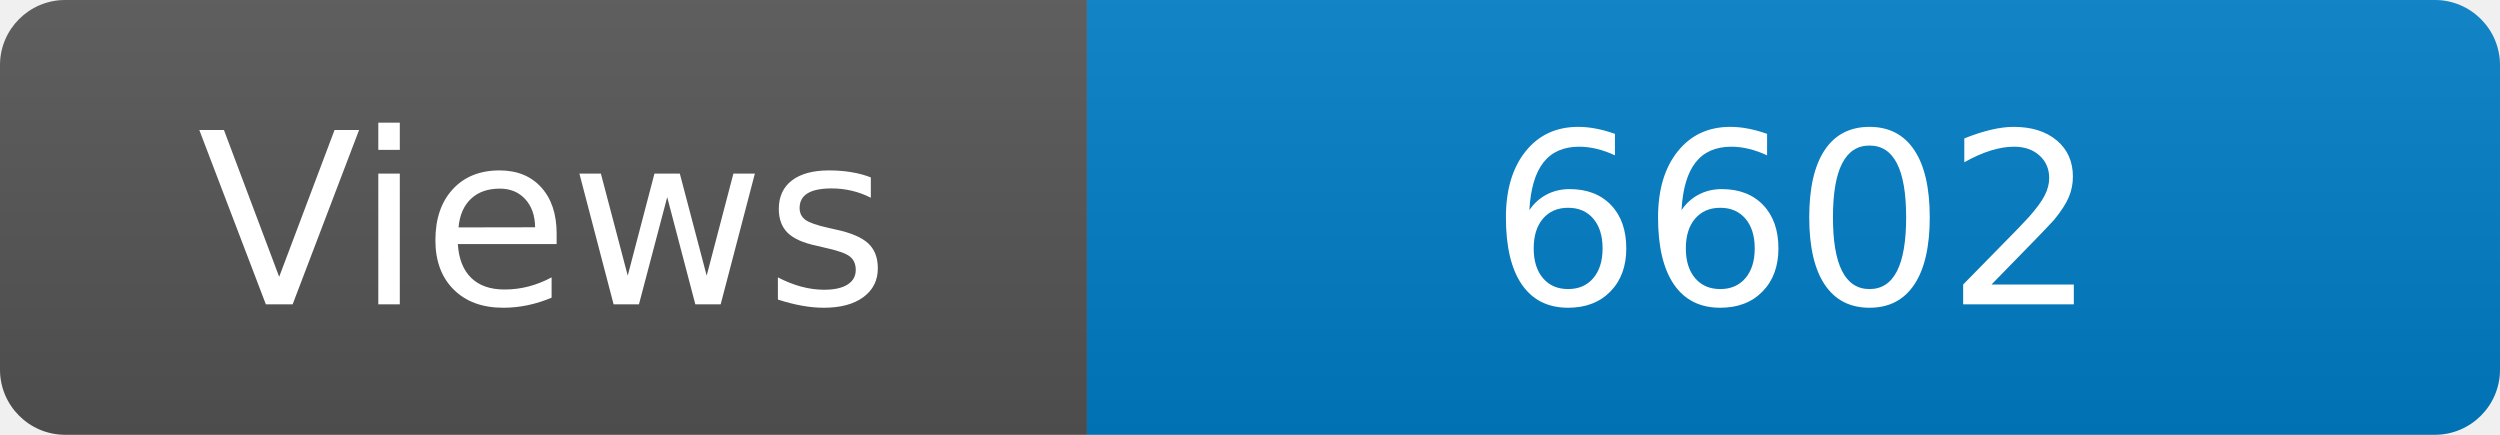
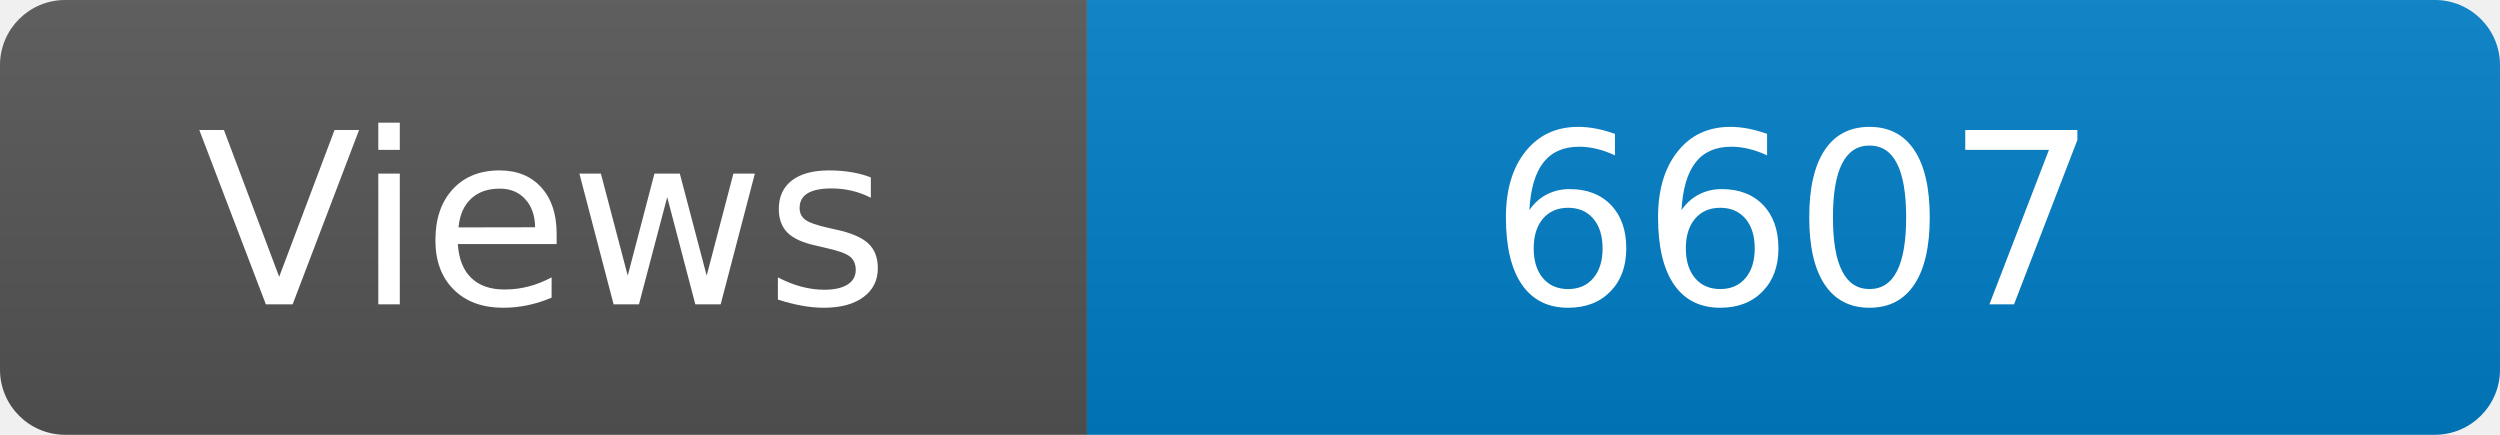
<svg xmlns="http://www.w3.org/2000/svg" width="115" height="20" role="img" aria-label="Maintained?: yes">
  <linearGradient id="s" x2="0" y2="100%">
    <stop offset="0" stop-color="#bbb" stop-opacity=".1" />
    <stop offset="1" stop-opacity=".1" />
  </linearGradient>
  <clipPath id="r">
    <rect width="115" height="20" rx="3" fill="#fff" />
  </clipPath>
  <g clip-path="url(#r)">
    <rect width="50" height="20" fill="#555" />
    <rect x="50" width="160" height="20" fill="#007ec6" />
    <rect width="115" height="20" fill="url(#s)" />
  </g>
  <g fill="#fff" text-anchor="middle" font-family="Verdana,Geneva,DejaVu Sans,sans-serif" font-size="110">
    <text x="250" y="140" transform="scale(.1)" fill="#fff">Views</text>
-     <text x="825" y="140" transform="scale(.1)" fill="#fff">6602</text>
+     <text x="825" y="140" transform="scale(.1)" fill="#fff">6607</text>
  </g>
</svg>
